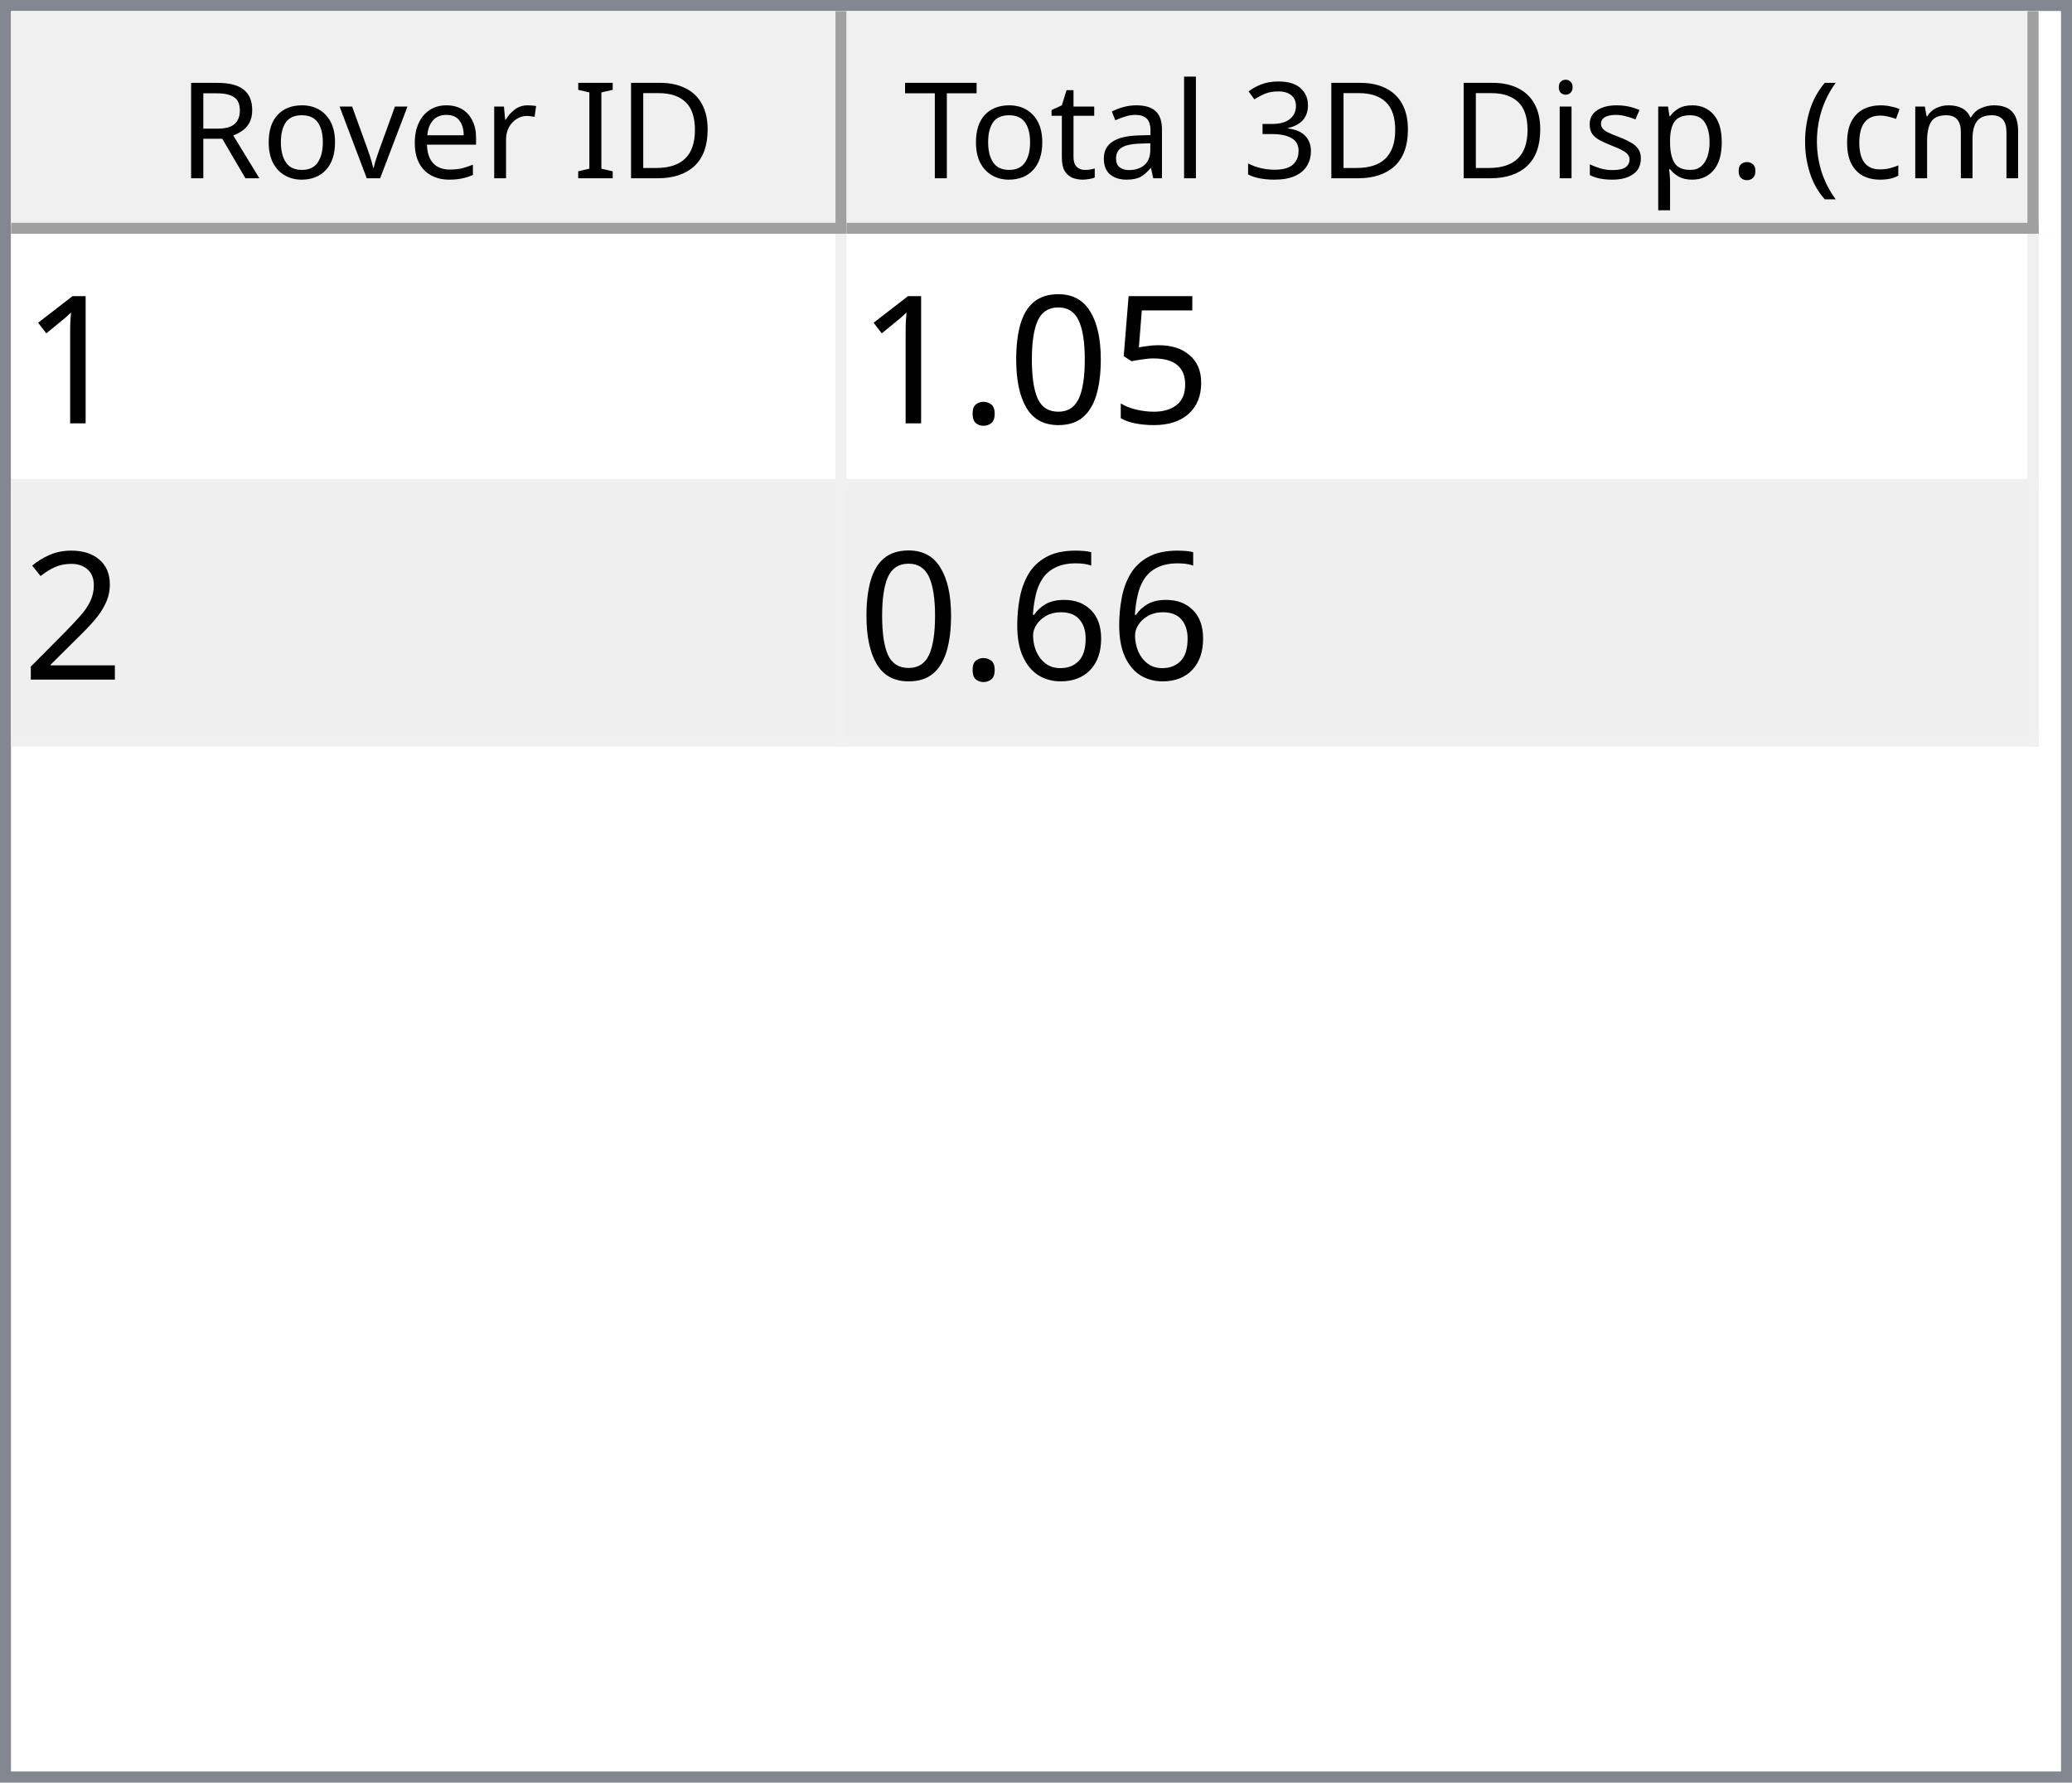
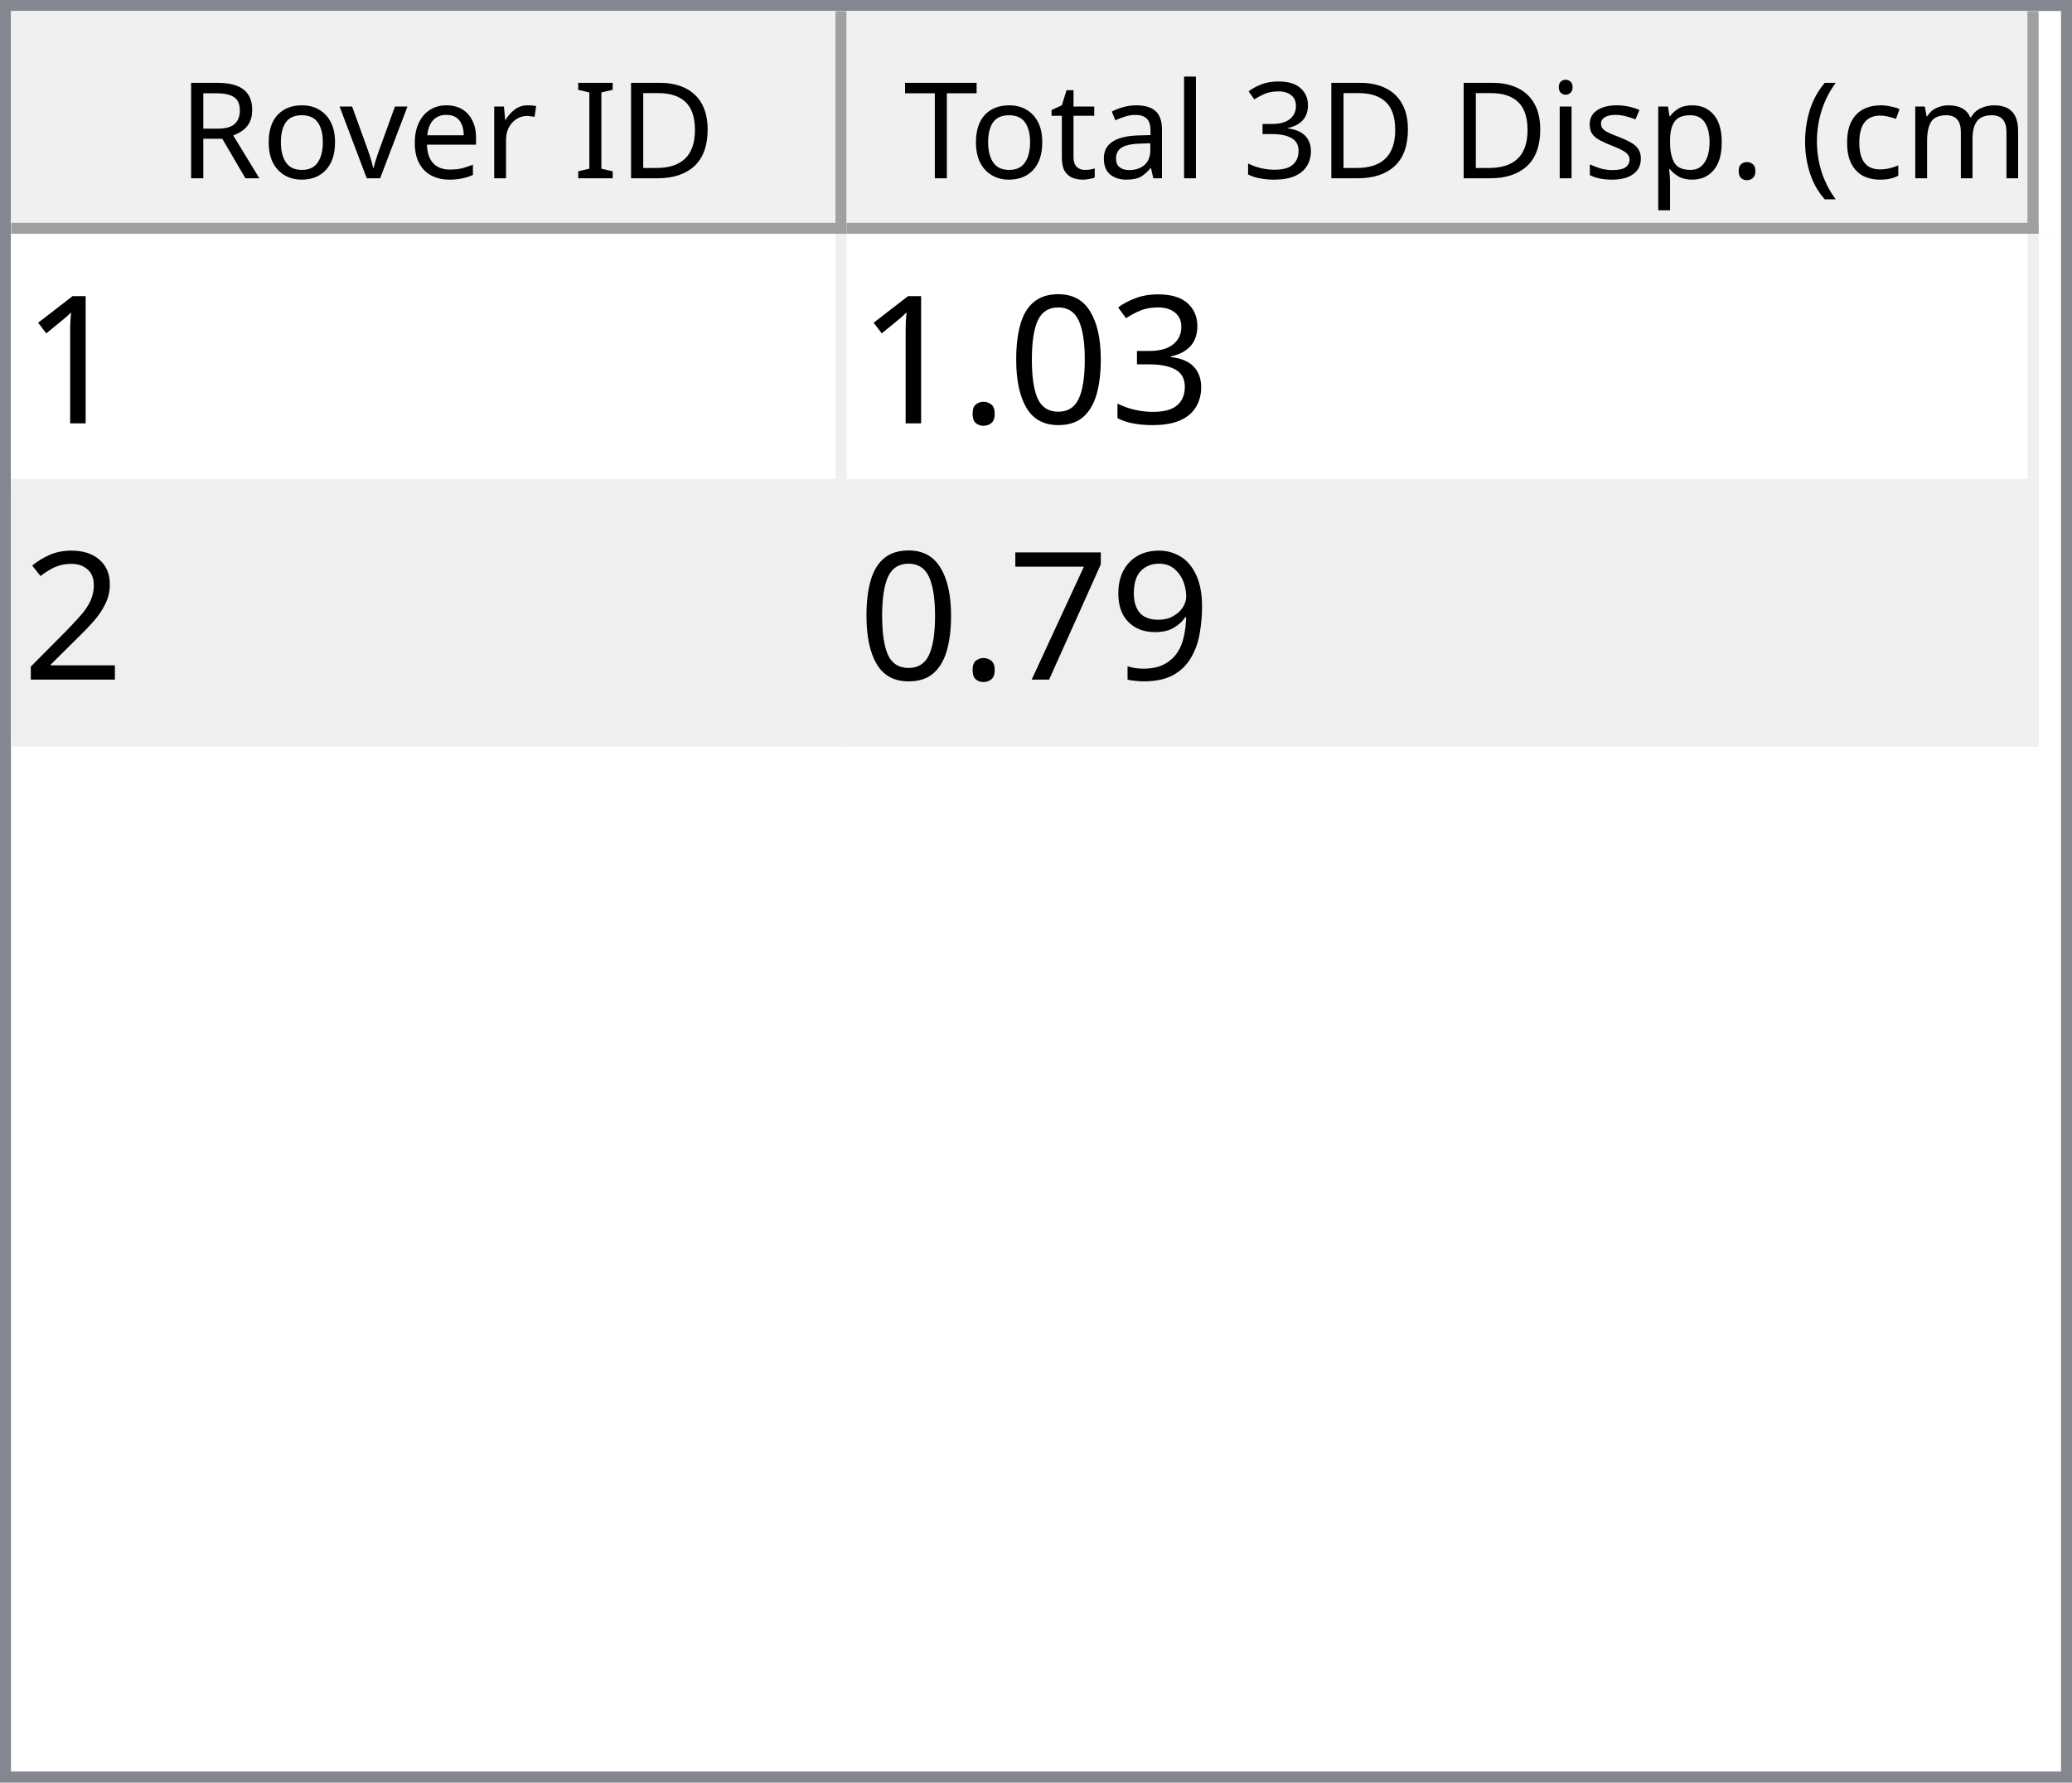
<svg xmlns="http://www.w3.org/2000/svg" style="fill-opacity:1; color-rendering:auto; color-interpolation:auto; text-rendering:auto; stroke:black; stroke-linecap:square; stroke-miterlimit:10; shape-rendering:auto; stroke-opacity:1; fill:black; stroke-dasharray:none; font-weight:normal; stroke-width:1; font-family:'Dialog'; font-style:normal; stroke-linejoin:miter; font-size:12px; stroke-dashoffset:0; image-rendering:auto;" width="186" height="160">
  <defs id="genericDefs" />
  <g>
    <defs id="defs1">
      <clipPath clipPathUnits="userSpaceOnUse" id="clipPath1">
        <path d="M0 0 L186 0 L186 160 L0 160 L0 0 Z" />
      </clipPath>
      <clipPath clipPathUnits="userSpaceOnUse" id="clipPath2">
        <path d="M0 0 L0 160 L186 160 L186 0 Z" />
      </clipPath>
      <clipPath clipPathUnits="userSpaceOnUse" id="clipPath3">
        <path d="M0 0 L0 20 L184 20 L184 0 Z" />
      </clipPath>
      <clipPath clipPathUnits="userSpaceOnUse" id="clipPath4">
        <path d="M0 0 L0 20 L75 20 L75 0 Z" />
      </clipPath>
      <clipPath clipPathUnits="userSpaceOnUse" id="clipPath5">
        <path d="M1 1 L1 19 L74 19 L74 1 Z" />
      </clipPath>
      <clipPath clipPathUnits="userSpaceOnUse" id="clipPath6">
        <path d="M0 0 L0 18 L73 18 L73 0 Z" />
      </clipPath>
      <clipPath clipPathUnits="userSpaceOnUse" id="clipPath7">
        <path d="M-0.5 -0.5 L-0.5 19.5 L74.5 19.5 L74.5 -0.5 Z" />
      </clipPath>
      <clipPath clipPathUnits="userSpaceOnUse" id="clipPath8">
        <path d="M0 0 L0 20 L107 20 L107 0 Z" />
      </clipPath>
      <clipPath clipPathUnits="userSpaceOnUse" id="clipPath9">
        <path d="M1 1 L1 19 L106 19 L106 1 Z" />
      </clipPath>
      <clipPath clipPathUnits="userSpaceOnUse" id="clipPath10">
        <path d="M0 0 L0 18 L105 18 L105 0 Z" />
      </clipPath>
      <clipPath clipPathUnits="userSpaceOnUse" id="clipPath11">
        <path d="M-0.5 -0.5 L-0.5 19.5 L106.5 19.5 L106.5 -0.5 Z" />
      </clipPath>
      <clipPath clipPathUnits="userSpaceOnUse" id="clipPath12">
        <path d="M0 0 L0 138 L184 138 L184 0 Z" />
      </clipPath>
      <clipPath clipPathUnits="userSpaceOnUse" id="clipPath13">
        <path d="M0 0 L0 46 L182 46 L182 0 Z" />
      </clipPath>
      <clipPath clipPathUnits="userSpaceOnUse" id="clipPath14">
        <path d="M-0.5 -0.5 L-0.5 45.5 L181.5 45.5 L181.5 -0.5 Z" />
      </clipPath>
      <clipPath clipPathUnits="userSpaceOnUse" id="clipPath15">
        <path d="M0 0 L0 22 L74 22 L74 0 Z" />
      </clipPath>
      <clipPath clipPathUnits="userSpaceOnUse" id="clipPath16">
        <path d="M0 0 L0 22 L106 22 L106 0 Z" />
      </clipPath>
      <font horiz-adv-x="64.551" id="font1">
        <font-face ascent="107.91" descent="25.098" units-per-em="100" style="font-style:normal; font-family:Segoe UI; font-weight:normal;" />
        <missing-glyph horiz-adv-x="64.551" d="M8.109 0 L8.109 68.266 L56.453 68.266 L56.453 0 L8.109 0 ZM15.328 7.234 L49.219 7.234 L49.219 61.031 L15.328 61.031 L15.328 7.234 Z" />
        <glyph unicode="D" horiz-adv-x="70.117" d="M9.188 0 L9.188 70.016 L28.516 70.016 Q65.531 70.016 65.531 35.891 Q65.531 19.672 55.25 9.836 Q44.969 0 27.734 0 L9.188 0 ZM17.391 62.594 L17.391 7.422 L27.828 7.422 Q41.609 7.422 49.273 14.797 Q56.938 22.172 56.938 35.688 Q56.938 62.594 28.328 62.594 L17.391 62.594 Z" />
        <glyph unicode="I" horiz-adv-x="26.611" d="M17.391 0 L9.188 0 L9.188 70.016 L17.391 70.016 L17.391 0 Z" />
        <glyph unicode=" " horiz-adv-x="27.393" d="" />
        <glyph unicode="r" horiz-adv-x="34.766" d="M34.188 41.891 Q32.078 43.5 28.125 43.5 Q23 43.5 19.555 38.672 Q16.109 33.844 16.109 25.484 L16.109 0 L8.109 0 L8.109 50 L16.109 50 L16.109 39.703 L16.312 39.703 Q18.016 44.969 21.531 47.922 Q25.047 50.875 29.391 50.875 Q32.516 50.875 34.188 50.203 L34.188 41.891 Z" />
        <glyph unicode="e" horiz-adv-x="52.295" d="M48.297 23 L12.984 23 Q13.188 14.656 17.484 10.109 Q21.781 5.562 29.297 5.562 Q37.75 5.562 44.828 11.141 L44.828 3.609 Q38.234 -1.172 27.391 -1.172 Q16.797 -1.172 10.742 5.641 Q4.688 12.453 4.688 24.812 Q4.688 36.469 11.305 43.82 Q17.922 51.172 27.734 51.172 Q37.547 51.172 42.922 44.828 Q48.297 38.484 48.297 27.203 L48.297 23 ZM40.094 29.781 Q40.047 36.719 36.75 40.578 Q33.453 44.438 27.594 44.438 Q21.922 44.438 17.969 40.383 Q14.016 36.328 13.094 29.781 L40.094 29.781 Z" />
        <glyph unicode="v" horiz-adv-x="47.9" d="M47.406 50 L27.484 0 L19.625 0 L0.688 50 L9.469 50 L22.172 13.672 Q23.578 9.672 23.922 6.688 L24.125 6.688 Q24.609 10.453 25.688 13.484 L38.969 50 L47.406 50 Z" />
        <glyph unicode="o" horiz-adv-x="58.594" d="M29 -1.172 Q17.922 -1.172 11.305 5.836 Q4.688 12.844 4.688 24.422 Q4.688 37.016 11.57 44.094 Q18.453 51.172 30.172 51.172 Q41.359 51.172 47.633 44.289 Q53.906 37.406 53.906 25.203 Q53.906 13.234 47.141 6.031 Q40.375 -1.172 29 -1.172 ZM29.594 44.438 Q21.875 44.438 17.383 39.188 Q12.891 33.938 12.891 24.703 Q12.891 15.828 17.43 10.695 Q21.969 5.562 29.594 5.562 Q37.359 5.562 41.531 10.594 Q45.703 15.625 45.703 24.906 Q45.703 34.281 41.531 39.359 Q37.359 44.438 29.594 44.438 Z" />
        <glyph unicode="R" horiz-adv-x="59.814" d="M59.375 0 L49.609 0 L37.891 19.625 Q36.281 22.359 34.766 24.289 Q33.25 26.219 31.664 27.438 Q30.078 28.656 28.25 29.219 Q26.422 29.781 24.125 29.781 L17.391 29.781 L17.391 0 L9.188 0 L9.188 70.016 L30.078 70.016 Q34.672 70.016 38.555 68.867 Q42.438 67.719 45.289 65.375 Q48.141 63.031 49.758 59.547 Q51.375 56.062 51.375 51.375 Q51.375 47.703 50.273 44.656 Q49.172 41.609 47.148 39.211 Q45.125 36.812 42.266 35.133 Q39.406 33.453 35.844 32.516 L35.844 32.328 Q37.594 31.547 38.891 30.547 Q40.188 29.547 41.359 28.18 Q42.531 26.812 43.68 25.078 Q44.828 23.344 46.234 21.047 L59.375 0 ZM17.391 62.594 L17.391 37.203 L28.516 37.203 Q31.594 37.203 34.203 38.133 Q36.812 39.062 38.719 40.797 Q40.625 42.531 41.703 45.047 Q42.781 47.562 42.781 50.688 Q42.781 56.297 39.141 59.445 Q35.5 62.594 28.609 62.594 L17.391 62.594 Z" />
        <glyph unicode=")" horiz-adv-x="30.176" d="M8.297 -15.922 L1.172 -15.922 Q16.406 2.344 16.406 26.812 Q16.406 51.469 1.078 70.016 L8.297 70.016 Q23.531 52.156 23.531 26.703 Q23.531 1.375 8.297 -15.922 Z" />
        <glyph unicode="m" horiz-adv-x="86.133" d="M79.109 0 L71.094 0 L71.094 28.719 Q71.094 37.016 68.531 40.727 Q65.969 44.438 59.906 44.438 Q54.781 44.438 51.195 39.75 Q47.609 35.062 47.609 28.516 L47.609 0 L39.594 0 L39.594 29.688 Q39.594 44.438 28.219 44.438 Q22.953 44.438 19.531 40.016 Q16.109 35.594 16.109 28.516 L16.109 0 L8.109 0 L8.109 50 L16.109 50 L16.109 42.094 L16.312 42.094 Q21.625 51.172 31.844 51.172 Q36.969 51.172 40.773 48.312 Q44.578 45.453 46 40.828 Q51.562 51.172 62.594 51.172 Q79.109 51.172 79.109 30.812 L79.109 0 Z" />
        <glyph unicode="c" horiz-adv-x="46.191" d="M42.188 2.297 Q36.422 -1.172 28.516 -1.172 Q17.828 -1.172 11.258 5.789 Q4.688 12.75 4.688 23.828 Q4.688 36.188 11.766 43.68 Q18.844 51.172 30.672 51.172 Q37.25 51.172 42.281 48.734 L42.281 40.531 Q36.719 44.438 30.375 44.438 Q22.703 44.438 17.797 38.945 Q12.891 33.453 12.891 24.516 Q12.891 15.719 17.508 10.641 Q22.125 5.562 29.891 5.562 Q36.422 5.562 42.188 9.906 L42.188 2.297 Z" />
        <glyph unicode="(" horiz-adv-x="30.176" d="M29.109 -15.922 L21.969 -15.922 Q6.844 1.375 6.844 26.703 Q6.844 52.156 21.969 70.016 L29.203 70.016 Q13.875 51.469 13.875 26.812 Q13.875 2.344 29.109 -15.922 Z" />
        <glyph unicode="." horiz-adv-x="21.68" d="M10.891 -1.078 Q8.641 -1.078 7.055 0.539 Q5.469 2.156 5.469 4.391 Q5.469 6.641 7.055 8.273 Q8.641 9.906 10.891 9.906 Q13.188 9.906 14.797 8.273 Q16.406 6.641 16.406 4.391 Q16.406 2.156 14.797 0.539 Q13.188 -1.078 10.891 -1.078 Z" />
        <glyph unicode="p" horiz-adv-x="58.789" d="M16.312 7.234 L16.109 7.234 L16.109 -23 L8.109 -23 L8.109 50 L16.109 50 L16.109 41.219 L16.312 41.219 Q22.219 51.172 33.594 51.172 Q43.266 51.172 48.688 44.461 Q54.109 37.75 54.109 26.469 Q54.109 13.922 48 6.375 Q41.891 -1.172 31.297 -1.172 Q21.578 -1.172 16.312 7.234 ZM16.109 27.391 L16.109 20.406 Q16.109 14.203 20.141 9.883 Q24.172 5.562 30.375 5.562 Q37.641 5.562 41.773 11.133 Q45.906 16.703 45.906 26.609 Q45.906 34.969 42.047 39.703 Q38.188 44.438 31.594 44.438 Q24.609 44.438 20.359 39.578 Q16.109 34.719 16.109 27.391 Z" />
        <glyph unicode="s" horiz-adv-x="42.432" d="M5.078 1.812 L5.078 10.406 Q11.625 5.562 19.484 5.562 Q30.031 5.562 30.031 12.594 Q30.031 14.594 29.125 15.992 Q28.219 17.391 26.68 18.461 Q25.141 19.531 23.07 20.383 Q21 21.234 18.609 22.172 Q15.281 23.484 12.766 24.828 Q10.25 26.172 8.57 27.859 Q6.891 29.547 6.031 31.695 Q5.172 33.844 5.172 36.719 Q5.172 40.234 6.789 42.945 Q8.406 45.656 11.086 47.484 Q13.766 49.312 17.211 50.242 Q20.656 51.172 24.312 51.172 Q30.812 51.172 35.938 48.922 L35.938 40.828 Q30.422 44.438 23.25 44.438 Q21 44.438 19.195 43.922 Q17.391 43.406 16.094 42.477 Q14.797 41.547 14.086 40.258 Q13.375 38.969 13.375 37.406 Q13.375 35.453 14.086 34.133 Q14.797 32.812 16.164 31.789 Q17.531 30.766 19.484 29.938 Q21.438 29.109 23.922 28.125 Q27.25 26.859 29.883 25.516 Q32.516 24.172 34.375 22.484 Q36.234 20.797 37.234 18.602 Q38.234 16.406 38.234 13.375 Q38.234 9.672 36.602 6.938 Q34.969 4.203 32.234 2.398 Q29.5 0.594 25.93 -0.289 Q22.359 -1.172 18.453 -1.172 Q10.75 -1.172 5.078 1.812 Z" />
        <glyph unicode="i" horiz-adv-x="24.219" d="M12.203 62.703 Q10.062 62.703 8.547 64.164 Q7.031 65.625 7.031 67.875 Q7.031 70.125 8.547 71.609 Q10.062 73.094 12.203 73.094 Q14.406 73.094 15.945 71.609 Q17.484 70.125 17.484 67.875 Q17.484 65.719 15.945 64.211 Q14.406 62.703 12.203 62.703 ZM16.109 0 L8.109 0 L8.109 50 L16.109 50 L16.109 0 Z" />
        <glyph unicode="3" horiz-adv-x="53.906" d="M46.531 19.828 Q46.531 15.094 44.75 11.211 Q42.969 7.328 39.719 4.57 Q36.469 1.812 31.93 0.297 Q27.391 -1.219 21.922 -1.219 Q11.922 -1.219 6 2.594 L6 11.188 Q13.094 5.609 22.219 5.609 Q25.875 5.609 28.828 6.539 Q31.781 7.469 33.906 9.227 Q36.031 10.984 37.18 13.477 Q38.328 15.969 38.328 19.094 Q38.328 32.812 18.797 32.812 L12.984 32.812 L12.984 39.594 L18.5 39.594 Q35.797 39.594 35.797 52.484 Q35.797 64.406 22.609 64.406 Q15.188 64.406 8.688 59.422 L8.688 67.188 Q15.375 71.188 24.609 71.188 Q29 71.188 32.57 69.969 Q36.141 68.75 38.68 66.555 Q41.219 64.359 42.609 61.281 Q44 58.203 44 54.5 Q44 40.672 30.031 36.719 L30.031 36.531 Q33.594 36.141 36.625 34.797 Q39.656 33.453 41.852 31.305 Q44.047 29.156 45.289 26.25 Q46.531 23.344 46.531 19.828 Z" />
        <glyph unicode="l" horiz-adv-x="24.219" d="M16.109 0 L8.109 0 L8.109 74.031 L16.109 74.031 L16.109 0 Z" />
        <glyph unicode="a" horiz-adv-x="50.879" d="M43.891 0 L35.891 0 L35.891 7.812 L35.688 7.812 Q30.469 -1.172 20.312 -1.172 Q12.844 -1.172 8.617 2.781 Q4.391 6.734 4.391 13.281 Q4.391 27.297 20.906 29.594 L35.891 31.688 Q35.891 44.438 25.594 44.438 Q16.547 44.438 9.281 38.281 L9.281 46.484 Q16.656 51.172 26.266 51.172 Q43.891 51.172 43.891 32.516 L43.891 0 ZM35.891 25.297 L23.828 23.641 Q18.266 22.859 15.43 20.875 Q12.594 18.891 12.594 13.875 Q12.594 10.203 15.211 7.883 Q17.828 5.562 22.172 5.562 Q28.125 5.562 32.008 9.742 Q35.891 13.922 35.891 20.312 L35.891 25.297 Z" />
        <glyph unicode="t" horiz-adv-x="33.887" d="M31.297 0.484 Q28.469 -1.078 23.828 -1.078 Q10.688 -1.078 10.688 13.578 L10.688 43.172 L2.094 43.172 L2.094 50 L10.688 50 L10.688 62.203 L18.703 64.797 L18.703 50 L31.297 50 L31.297 43.172 L18.703 43.172 L18.703 14.984 Q18.703 9.969 20.414 7.82 Q22.125 5.672 26.078 5.672 Q29.109 5.672 31.297 7.328 L31.297 0.484 Z" />
        <glyph unicode="T" horiz-adv-x="52.393" d="M50.594 62.594 L30.375 62.594 L30.375 0 L22.172 0 L22.172 62.594 L2 62.594 L2 70.016 L50.594 70.016 L50.594 62.594 Z" />
      </font>
      <font horiz-adv-x="75.0" id="font2">
        <font-face ascent="100.537" descent="21.973" units-per-em="100" style="font-style:normal; font-family:sans-serif; font-weight:normal;" />
        <missing-glyph horiz-adv-x="75.0" d="M12.5 0 L12.5 62.5 L62.5 62.5 L62.5 0 L12.5 0 ZM14.062 1.562 L60.938 1.562 L60.938 60.938 L14.062 60.938 L14.062 1.562 Z" />
        <glyph unicode="1" horiz-adv-x="55.615" d="M37.25 0 L28.469 0 L28.469 56 Q25.297 52.984 20.141 49.953 Q14.984 46.922 10.891 45.406 L10.891 53.906 Q18.266 57.375 23.781 62.305 Q29.297 67.234 31.594 71.875 L37.25 71.875 L37.25 0 Z" />
-         <glyph unicode="5" horiz-adv-x="55.615" d="M4.156 18.75 L13.375 19.531 Q14.406 12.797 18.141 9.398 Q21.875 6 27.156 6 Q33.5 6 37.891 10.789 Q42.281 15.578 42.281 23.484 Q42.281 31 38.062 35.352 Q33.844 39.703 27 39.703 Q22.75 39.703 19.336 37.773 Q15.922 35.844 13.969 32.766 L5.719 33.844 L12.641 70.609 L48.25 70.609 L48.25 62.203 L19.672 62.203 L15.828 42.969 Q22.266 47.469 29.344 47.469 Q38.719 47.469 45.164 40.969 Q51.609 34.469 51.609 24.266 Q51.609 14.547 45.953 7.469 Q39.062 -1.219 27.156 -1.219 Q17.391 -1.219 11.211 4.25 Q5.031 9.719 4.156 18.75 Z" />
+         <glyph unicode="3" horiz-adv-x="55.615" d="M4.203 18.891 L12.984 20.062 Q14.5 12.594 18.141 9.297 Q21.781 6 27 6 Q33.203 6 37.477 10.297 Q41.75 14.594 41.75 20.953 Q41.75 27 37.797 30.93 Q33.844 34.859 27.734 34.859 Q25.25 34.859 21.531 33.891 L22.516 41.609 Q23.391 41.5 23.922 41.5 Q29.547 41.5 34.039 44.43 Q38.531 47.359 38.531 53.469 Q38.531 58.297 35.258 61.477 Q31.984 64.656 26.812 64.656 Q21.688 64.656 18.266 61.43 Q14.844 58.203 13.875 51.766 L5.078 53.328 Q6.688 62.156 12.398 67.016 Q18.109 71.875 26.609 71.875 Q32.469 71.875 37.398 69.359 Q42.328 66.844 44.945 62.5 Q47.562 58.156 47.562 53.266 Q47.562 48.641 45.07 44.828 Q42.578 41.016 37.703 38.766 Q44.047 37.312 47.562 32.695 Q51.078 28.078 51.078 21.141 Q51.078 11.766 44.242 5.25 Q37.406 -1.266 26.953 -1.266 Q17.531 -1.266 11.305 4.352 Q5.078 9.969 4.203 18.891 Z" />
        <glyph unicode="0" horiz-adv-x="55.615" d="M4.156 35.297 Q4.156 48 6.766 55.742 Q9.375 63.484 14.523 67.68 Q19.672 71.875 27.484 71.875 Q33.25 71.875 37.594 69.555 Q41.938 67.234 44.773 62.867 Q47.609 58.5 49.219 52.227 Q50.828 45.953 50.828 35.297 Q50.828 22.703 48.242 14.969 Q45.656 7.234 40.508 3.008 Q35.359 -1.219 27.484 -1.219 Q17.141 -1.219 11.234 6.203 Q4.156 15.141 4.156 35.297 ZM13.188 35.297 Q13.188 17.672 17.312 11.836 Q21.438 6 27.484 6 Q33.547 6 37.672 11.859 Q41.797 17.719 41.797 35.297 Q41.797 52.984 37.672 58.789 Q33.547 64.594 27.391 64.594 Q21.344 64.594 17.719 59.469 Q13.188 52.938 13.188 35.297 Z" />
        <glyph unicode="." horiz-adv-x="27.783" d="M9.078 0 L9.078 10.016 L19.094 10.016 L19.094 0 L9.078 0 Z" />
        <glyph unicode="2" horiz-adv-x="55.615" d="M50.344 8.453 L50.344 0 L3.031 0 Q2.938 3.172 4.047 6.109 Q5.859 10.938 9.836 15.625 Q13.812 20.312 21.344 26.469 Q33.016 36.031 37.117 41.625 Q41.219 47.219 41.219 52.203 Q41.219 57.422 37.477 61.008 Q33.734 64.594 27.734 64.594 Q21.391 64.594 17.578 60.789 Q13.766 56.984 13.719 50.25 L4.688 51.172 Q5.609 61.281 11.664 66.578 Q17.719 71.875 27.938 71.875 Q38.234 71.875 44.242 66.164 Q50.25 60.453 50.25 52 Q50.25 47.703 48.492 43.555 Q46.734 39.406 42.656 34.812 Q38.578 30.219 29.109 22.219 Q21.188 15.578 18.945 13.211 Q16.703 10.844 15.234 8.453 L50.344 8.453 Z" />
-         <glyph unicode="6" horiz-adv-x="55.615" d="M49.75 54.047 L41.016 53.375 Q39.844 58.547 37.703 60.891 Q34.125 64.656 28.906 64.656 Q24.703 64.656 21.531 62.312 Q17.391 59.281 14.992 53.469 Q12.594 47.656 12.5 36.922 Q15.672 41.75 20.266 44.094 Q24.859 46.438 29.891 46.438 Q38.672 46.438 44.852 39.969 Q51.031 33.5 51.031 23.25 Q51.031 16.5 48.125 10.719 Q45.219 4.938 40.141 1.859 Q35.062 -1.219 28.609 -1.219 Q17.625 -1.219 10.695 6.859 Q3.766 14.938 3.766 33.5 Q3.766 54.25 11.422 63.672 Q18.109 71.875 29.438 71.875 Q37.891 71.875 43.289 67.141 Q48.688 62.406 49.75 54.047 ZM13.875 23.188 Q13.875 18.656 15.797 14.508 Q17.719 10.359 21.188 8.18 Q24.656 6 28.469 6 Q34.031 6 38.039 10.492 Q42.047 14.984 42.047 22.703 Q42.047 30.125 38.086 34.398 Q34.125 38.672 28.125 38.672 Q22.172 38.672 18.023 34.398 Q13.875 30.125 13.875 23.188 Z" />
+         <glyph unicode="9" horiz-adv-x="55.615" d="M5.469 16.547 L13.922 17.328 Q14.984 11.375 18.016 8.688 Q21.047 6 25.781 6 Q29.828 6 32.883 7.859 Q35.938 9.719 37.891 12.82 Q39.844 15.922 41.164 21.195 Q42.484 26.469 42.484 31.938 Q42.484 32.516 42.438 33.688 Q39.797 29.5 35.234 26.883 Q30.672 24.266 25.344 24.266 Q16.453 24.266 10.305 30.711 Q4.156 37.156 4.156 47.703 Q4.156 58.594 10.578 65.234 Q17 71.875 26.656 71.875 Q33.641 71.875 39.43 68.117 Q45.219 64.359 48.219 57.398 Q51.219 50.438 51.219 37.25 Q51.219 23.531 48.242 15.406 Q45.266 7.281 39.383 3.031 Q33.5 -1.219 25.594 -1.219 Q17.188 -1.219 11.867 3.445 Q6.547 8.109 5.469 16.547 ZM41.453 48.141 Q41.453 55.719 37.43 60.156 Q33.406 64.594 27.734 64.594 Q21.875 64.594 17.531 59.812 Q13.188 55.031 13.188 47.406 Q13.188 40.578 17.312 36.305 Q21.438 32.031 27.484 32.031 Q33.594 32.031 37.523 36.305 Q41.453 40.578 41.453 48.141 Z" />
+         <glyph unicode="7" horiz-adv-x="55.615" d="M4.734 62.203 L4.734 70.656 L51.078 70.656 L51.078 63.812 Q44.234 56.547 37.523 44.484 Q30.812 32.422 27.156 19.672 Q24.516 10.688 23.781 0 L14.75 0 Q14.891 8.453 18.062 20.414 Q21.234 32.375 27.172 43.484 Q33.109 54.594 39.797 62.203 L4.734 62.203 Z" />
      </font>
    </defs>
    <g style="fill:white; stroke:white;">
      <rect x="0" y="0" width="186" style="clip-path:url(#clipPath1); stroke:none;" height="160" />
    </g>
    <g style="fill:white; text-rendering:optimizeSpeed; color-rendering:optimizeSpeed; image-rendering:optimizeSpeed; shape-rendering:crispEdges; stroke:white; color-interpolation:sRGB;">
      <rect x="0" width="186" height="160" y="0" style="stroke:none;" />
      <path style="stroke:none;" d="M0 160 L186 160 L186 0 L0 0 Z" />
    </g>
    <g style="fill:rgb(240,240,240); font-family:'Segoe UI'; stroke:rgb(240,240,240);">
      <rect x="0" y="0" width="186" style="clip-path:url(#clipPath2); stroke:none;" height="160" />
    </g>
    <g style="fill:rgb(130,135,144); font-family:'Segoe UI'; stroke:rgb(130,135,144);">
      <path d="M0 0 L186 0 L186 160 L0 160 L0 0 ZM1 1 L185 1 L185 159 L1 159 L1 1 Z" style="fill-rule:evenodd; clip-path:url(#clipPath2); stroke:none;" />
    </g>
    <g style="fill:white; font-family:'Segoe UI'; stroke:white;" transform="translate(1,1)">
      <rect x="0" y="0" width="184" style="clip-path:url(#clipPath3); stroke:none;" height="20" />
    </g>
    <g style="fill:rgb(240,240,240); font-family:'Segoe UI'; stroke:rgb(240,240,240);" transform="translate(1,1)">
      <rect x="0" y="0" width="75" style="clip-path:url(#clipPath4); stroke:none;" height="20" />
    </g>
    <g style="font-family:'Segoe UI';" transform="translate(2,2)">
      <text x="14" xml:space="preserve" y="14" style="clip-path:url(#clipPath6); stroke:none;">Rover ID</text>
    </g>
    <g style="fill:rgb(160,160,160); font-family:'Segoe UI'; stroke:rgb(160,160,160); stroke-linejoin:bevel;" transform="translate(1.5,1.5)">
      <line x1="74" x2="74" y1="0" style="fill:none; clip-path:url(#clipPath7);" y2="19" />
    </g>
    <g style="fill:rgb(160,160,160); font-family:'Segoe UI'; stroke:rgb(160,160,160); stroke-linejoin:bevel;" transform="matrix(1,0,0,1,1,1) translate(0.5,0.5)">
      <line x1="0" x2="74" y1="19" style="fill:none; clip-path:url(#clipPath7);" y2="19" />
    </g>
    <g style="fill:rgb(240,240,240); font-family:'Segoe UI'; stroke:rgb(240,240,240);" transform="translate(76,1)">
      <rect x="0" y="0" width="107" style="clip-path:url(#clipPath8); stroke:none;" height="20" />
    </g>
    <g style="font-family:'Segoe UI';" transform="translate(77,2)">
      <text x="1" xml:space="preserve" y="14" style="clip-path:url(#clipPath10); stroke:none;"> Total 3D Disp. (cm)</text>
    </g>
    <g style="fill:rgb(160,160,160); font-family:'Segoe UI'; stroke:rgb(160,160,160); stroke-linejoin:bevel;" transform="translate(76.5,1.5)">
      <line x1="106" x2="106" y1="0" style="fill:none; clip-path:url(#clipPath11);" y2="19" />
    </g>
    <g style="fill:rgb(160,160,160); font-family:'Segoe UI'; stroke:rgb(160,160,160); stroke-linejoin:bevel;" transform="matrix(1,0,0,1,76,1) translate(0.5,0.5)">
      <line x1="0" x2="106" y1="19" style="fill:none; clip-path:url(#clipPath11);" y2="19" />
    </g>
    <g style="fill:white; font-family:'Segoe UI'; stroke:white;" transform="translate(1,21)">
      <rect x="0" y="0" width="184" style="clip-path:url(#clipPath12); stroke:none;" height="138" />
    </g>
    <g style="fill:rgb(240,240,240); font-size:16px; font-family:sans-serif; stroke:rgb(240,240,240);" transform="translate(1,21)">
      <rect x="0" y="0" width="182" style="clip-path:url(#clipPath13); stroke:none;" height="46" />
      <line transform="translate(0.5,0.5)" x1="0" x2="181" y1="22" style="clip-path:url(#clipPath14); fill:none; stroke-linejoin:bevel;" y2="22" />
    </g>
    <g transform="matrix(1,0,0,1,1,21) translate(0.5,0.5)" style="fill:rgb(240,240,240); font-size:16px; font-family:sans-serif; stroke:rgb(240,240,240); stroke-linejoin:bevel;">
      <line x1="0" x2="181" y1="45" style="fill:none; clip-path:url(#clipPath14);" y2="45" />
    </g>
    <g transform="matrix(1,0,0,1,1,21) translate(0.5,0.5)" style="fill:rgb(240,240,240); font-size:16px; font-family:sans-serif; stroke:rgb(240,240,240); stroke-linejoin:bevel;">
      <line x1="74" x2="74" y1="0" style="fill:none; clip-path:url(#clipPath14);" y2="45" />
    </g>
    <g transform="matrix(1,0,0,1,1,21) translate(0.5,0.5)" style="fill:rgb(240,240,240); font-size:16px; font-family:sans-serif; stroke:rgb(240,240,240); stroke-linejoin:bevel;">
      <line x1="181" x2="181" y1="0" style="fill:none; clip-path:url(#clipPath14);" y2="45" />
    </g>
    <g style="fill:white; font-size:16px; font-family:sans-serif; stroke:white;" transform="matrix(1,0,0,1,1,21)">
      <rect x="0" y="0" width="74" style="clip-path:url(#clipPath15); stroke:none;" height="22" />
      <text x="1" y="17" style="fill:black; clip-path:url(#clipPath15); stroke:none;" xml:space="preserve">1</text>
    </g>
    <g style="fill:white; font-size:16px; font-family:sans-serif; stroke:white;" transform="matrix(1,0,0,1,1,21) translate(75,0)">
      <rect x="0" y="0" width="106" style="clip-path:url(#clipPath16); stroke:none;" height="22" />
-       <text x="1" y="17" style="fill:black; clip-path:url(#clipPath16); stroke:none;" xml:space="preserve">1.05</text>
+       <text x="1" y="17" style="fill:black; clip-path:url(#clipPath16); stroke:none;" xml:space="preserve">1.03</text>
    </g>
    <g style="fill:rgb(239,239,239); font-size:16px; font-family:sans-serif; stroke:rgb(239,239,239);" transform="matrix(1,0,0,1,1,21) translate(0,23)">
      <rect x="0" y="0" width="74" style="clip-path:url(#clipPath15); stroke:none;" height="22" />
      <text x="1" y="17" style="fill:black; clip-path:url(#clipPath15); stroke:none;" xml:space="preserve">2</text>
    </g>
    <g style="fill:rgb(239,239,239); font-size:16px; font-family:sans-serif; stroke:rgb(239,239,239);" transform="matrix(1,0,0,1,1,21) translate(75,23)">
      <rect x="0" y="0" width="106" style="clip-path:url(#clipPath16); stroke:none;" height="22" />
-       <text x="1" y="17" style="fill:black; clip-path:url(#clipPath16); stroke:none;" xml:space="preserve">0.66</text>
+       <text x="1" y="17" style="fill:black; clip-path:url(#clipPath16); stroke:none;" xml:space="preserve">0.79</text>
    </g>
  </g>
</svg>
